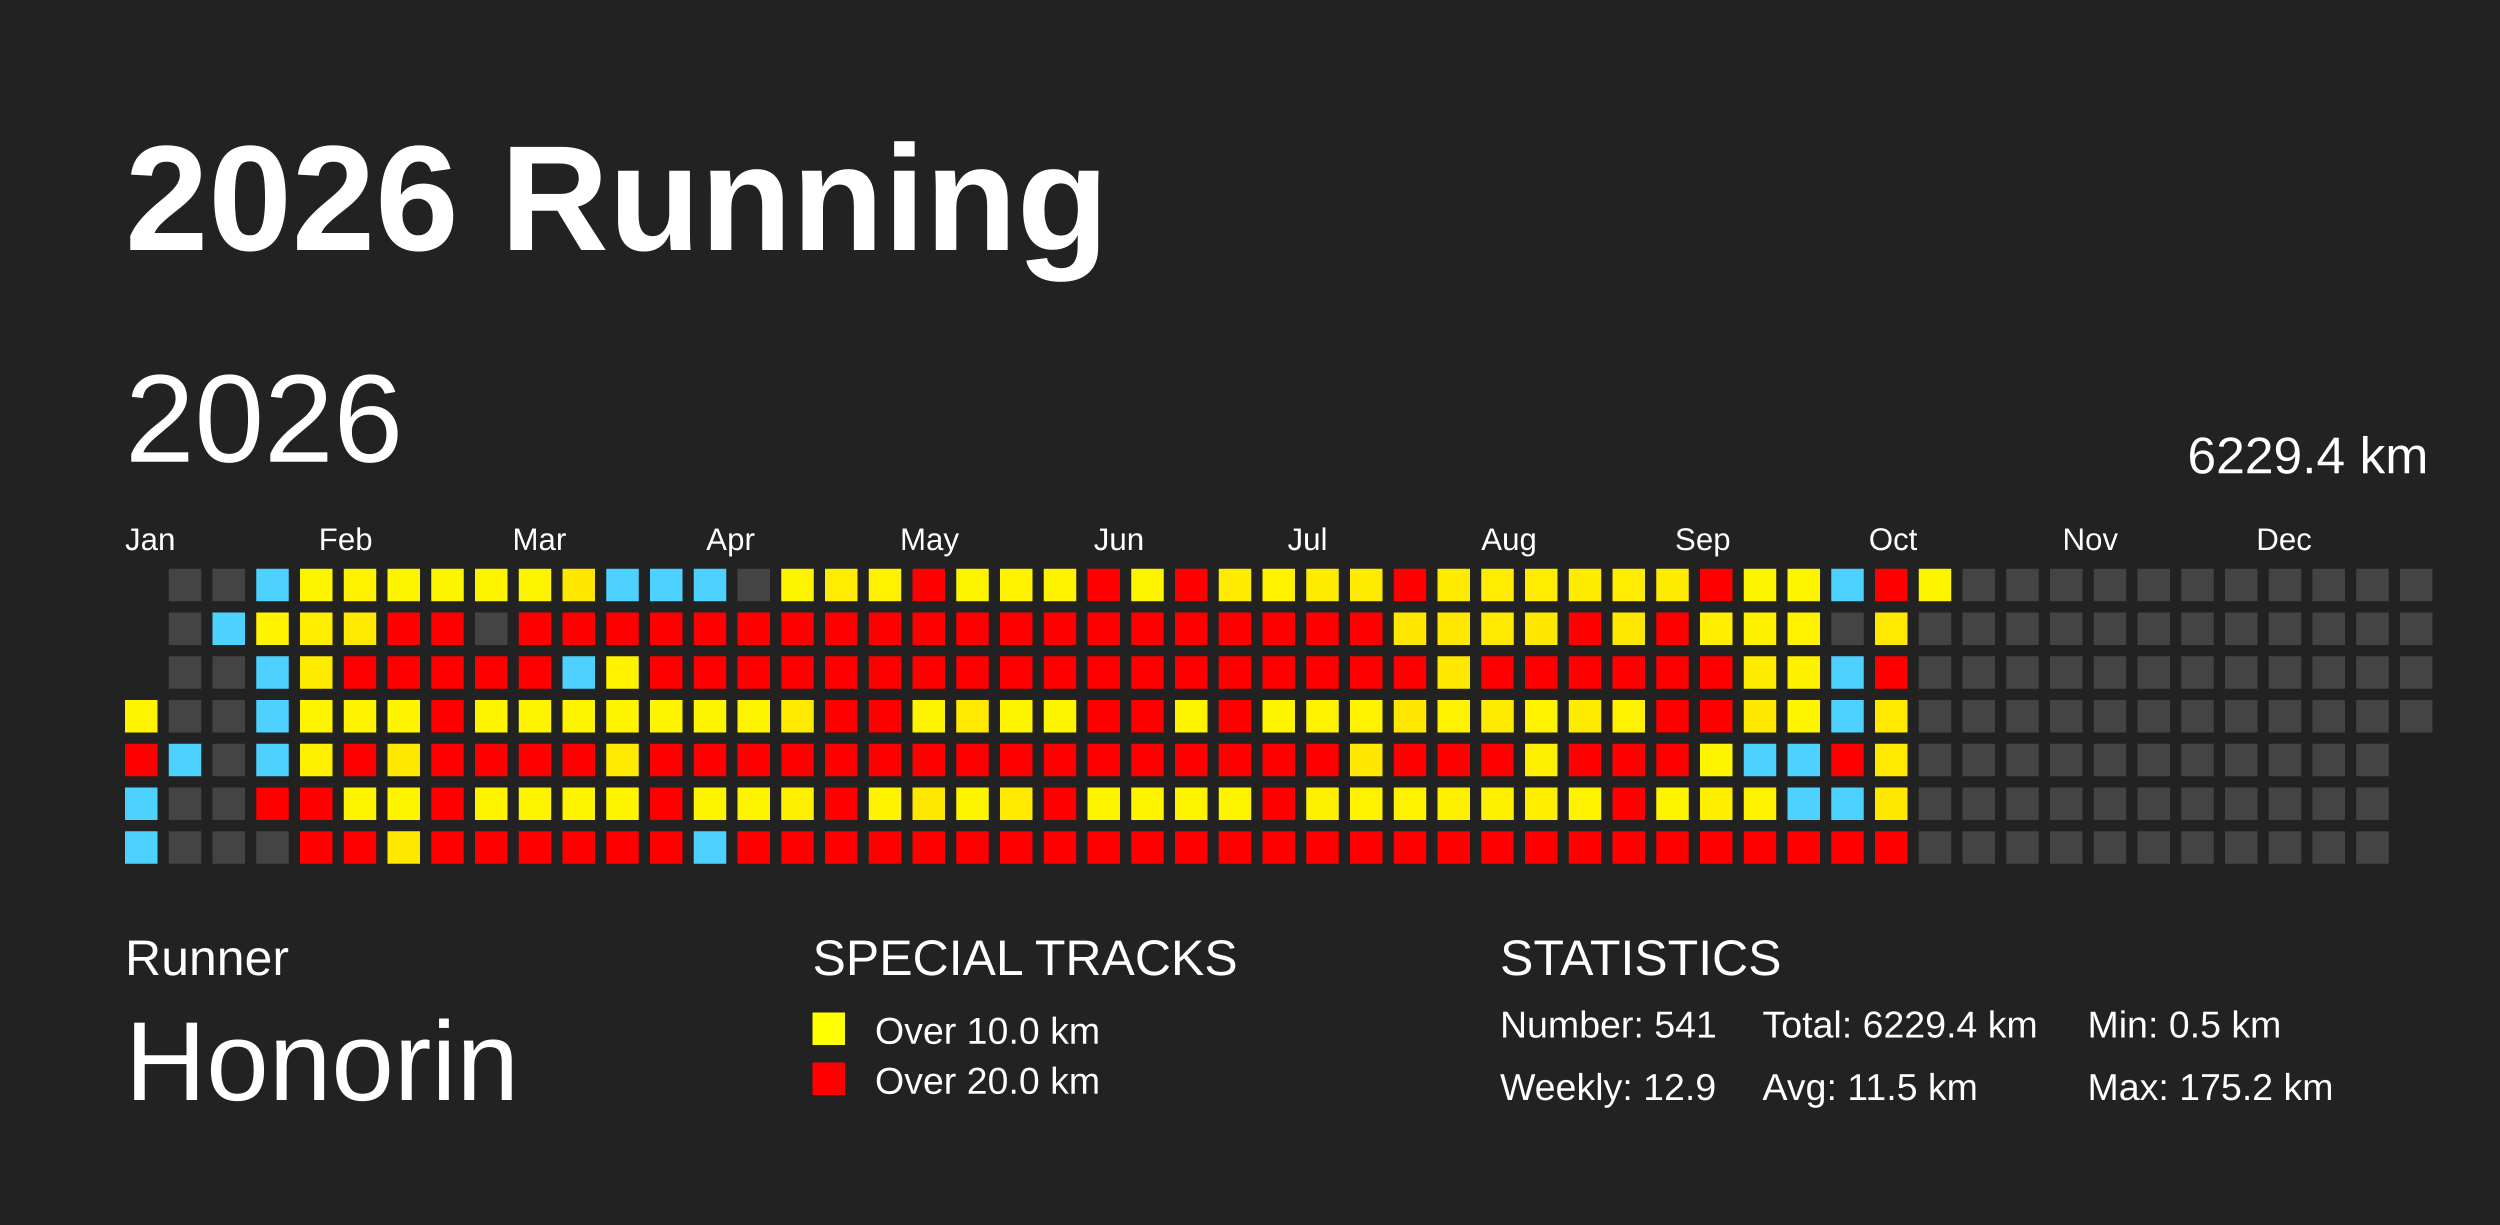
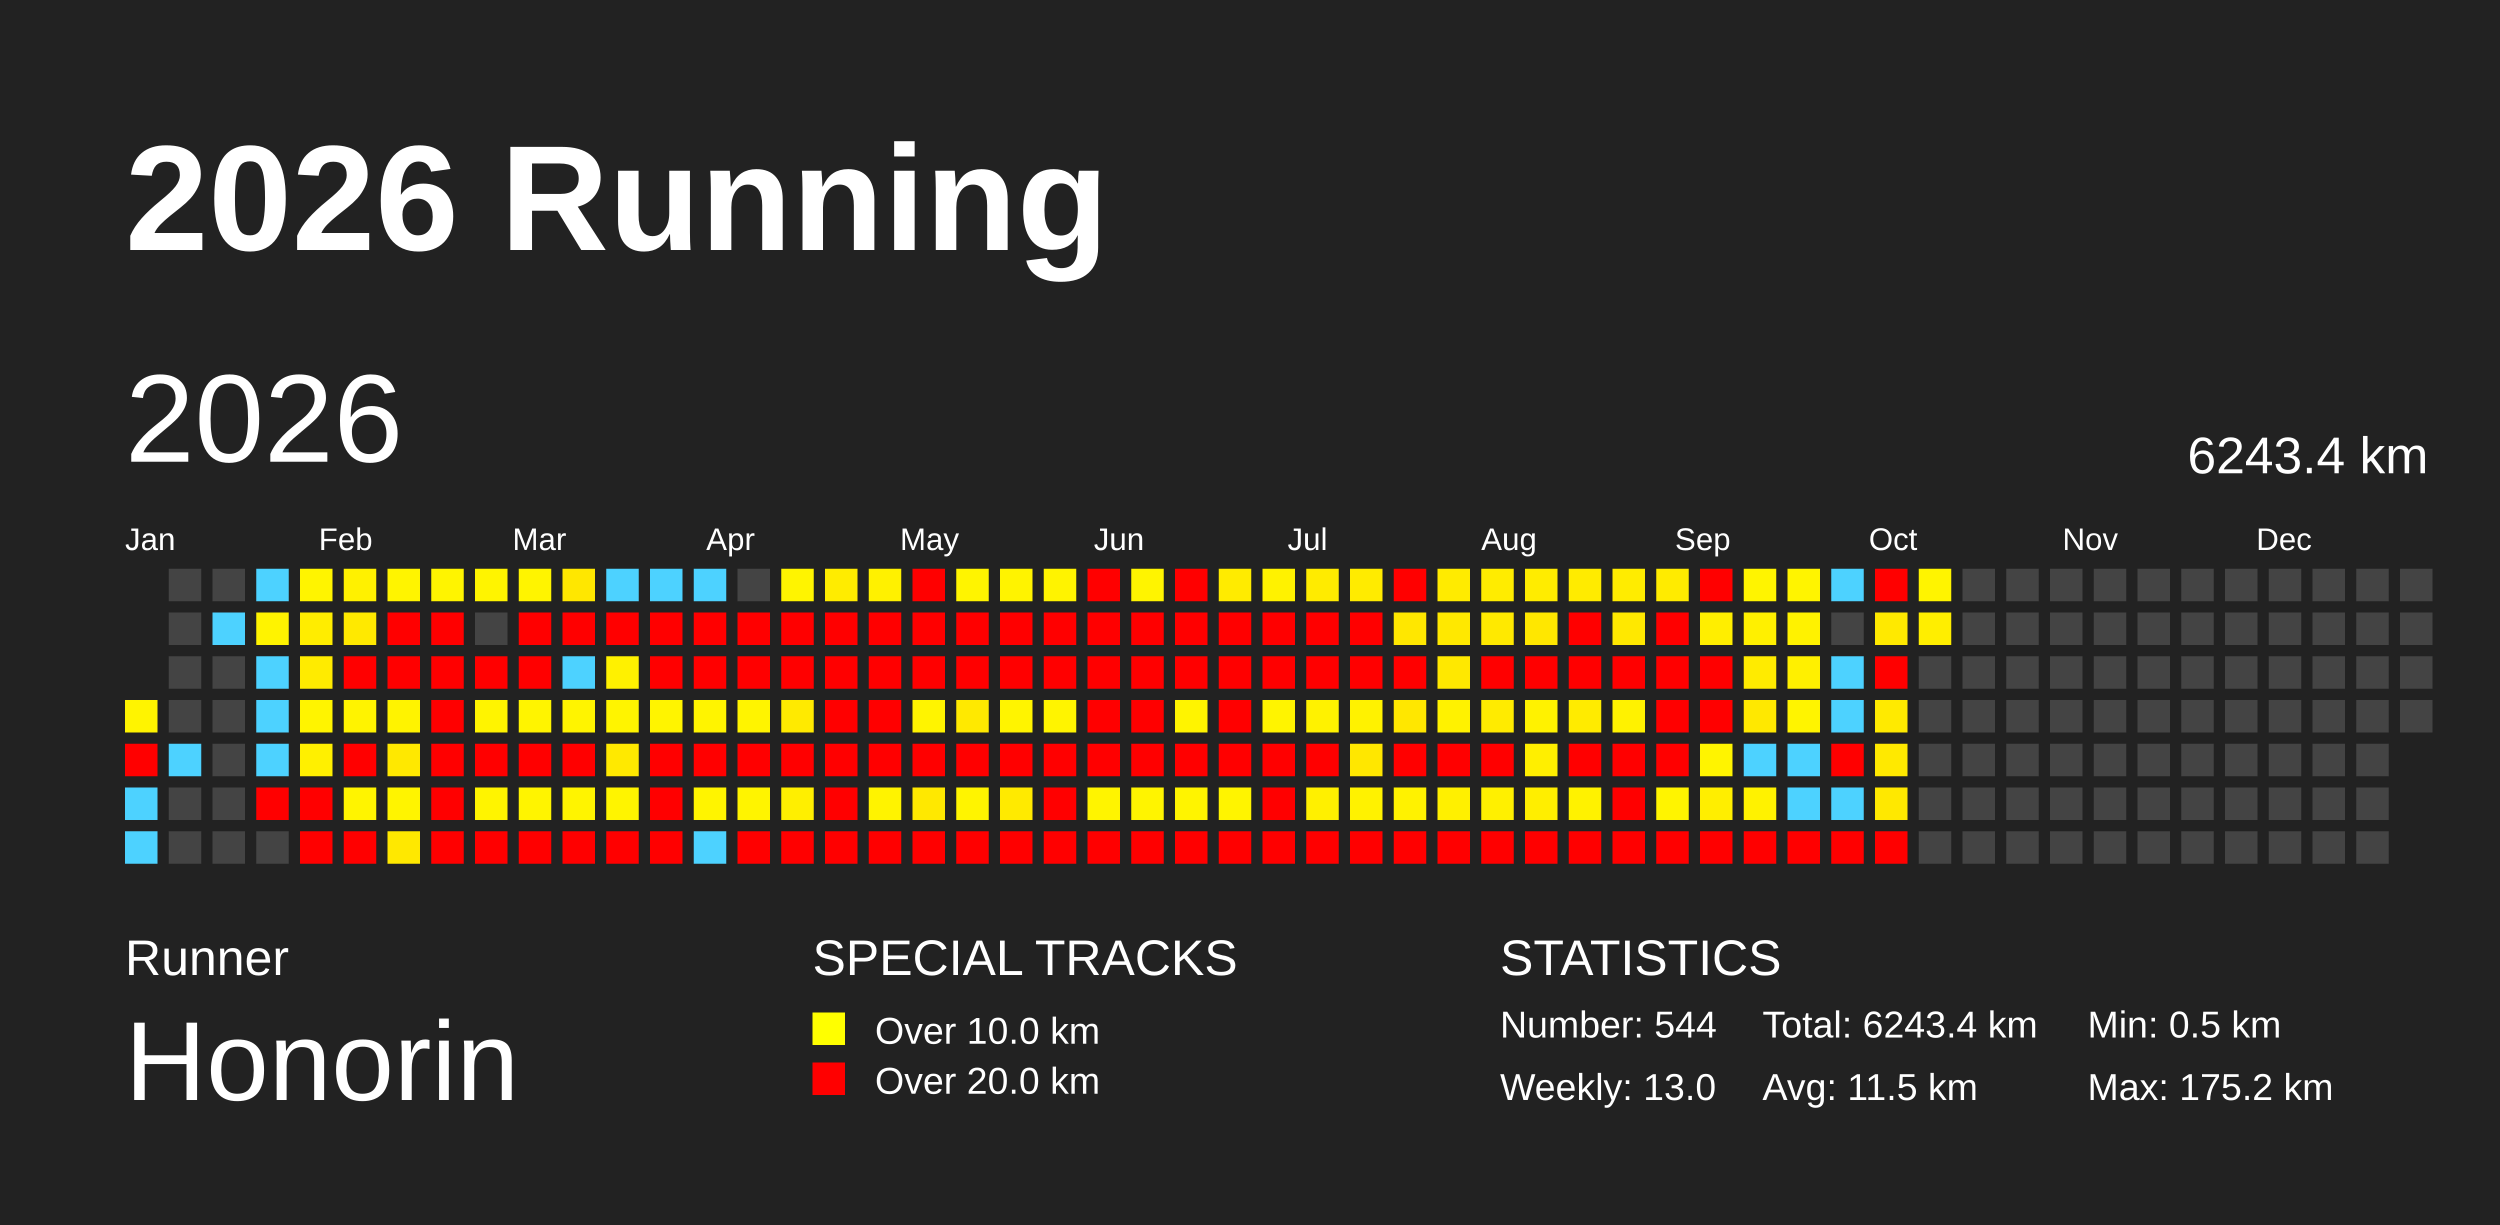
<svg xmlns="http://www.w3.org/2000/svg" baseProfile="full" height="98mm" version="1.1" viewBox="0,0,200,98" width="200mm">
  <defs />
  <rect fill="#222222" height="98" width="200" x="0" y="0" />
  <text fill="#FFFFFF" style="font-size:12px; font-family:Arial; font-weight:bold;" x="10" y="20">2026 Running</text>
  <text fill="#FFFFFF" style="font-size:4px; font-family:Arial" x="10" y="78">Runner</text>
  <text fill="#FFFFFF" style="font-size:9px; font-family:Arial" x="10" y="88">Honorin</text>
  <text fill="#FFFFFF" style="font-size:4px; font-family:Arial" x="65" y="78">SPECIAL TRACKS</text>
  <rect fill="yellow" height="2.6" width="2.6" x="65" y="81" />
  <text fill="#FFFFFF" style="font-size:3px; font-family:Arial" x="70" y="83.5">Over 10.0 km</text>
  <rect fill="red" height="2.6" width="2.6" x="65" y="85" />
  <text fill="#FFFFFF" style="font-size:3px; font-family:Arial" x="70" y="87.5">Over 20.0 km</text>
  <text fill="#FFFFFF" style="font-size:4px; font-family:Arial" x="120" y="78">STATISTICS</text>
-   <text fill="#FFFFFF" style="font-size:3px; font-family:Arial" x="120" y="83">Number: 541</text>
-   <text fill="#FFFFFF" style="font-size:3px; font-family:Arial" x="120" y="88">Weekly: 12.9</text>
-   <text fill="#FFFFFF" style="font-size:3px; font-family:Arial" x="141" y="83">Total: 6229.4 km</text>
+   <text fill="#FFFFFF" style="font-size:3px; font-family:Arial" x="120" y="83">Number: 544</text>
+   <text fill="#FFFFFF" style="font-size:3px; font-family:Arial" x="120" y="88">Weekly: 13.0</text>
+   <text fill="#FFFFFF" style="font-size:3px; font-family:Arial" x="141" y="83">Total: 6243.4 km</text>
  <text fill="#FFFFFF" style="font-size:3px; font-family:Arial" x="141" y="88">Avg: 11.5 km</text>
  <text fill="#FFFFFF" style="font-size:3px; font-family:Arial" x="167" y="83">Min: 0.5 km</text>
  <text fill="#FFFFFF" style="font-size:3px; font-family:Arial" x="167" y="88">Max: 175.2 km</text>
  <text dominant-baseline="hanging" fill="#FFFFFF" style="font-size:10.0px; font-family:Arial;" x="10" y="30">2026</text>
-   <text dominant-baseline="hanging" fill="#FFFFFF" style="font-size:4.125px; font-family:Arial;" x="175" y="35">6229.4 km</text>
+   <text dominant-baseline="hanging" fill="#FFFFFF" style="font-size:4.125px; font-family:Arial;" x="175" y="35">6243.4 km</text>
  <text fill="#FFFFFF" style="font-size:2.5px; font-family:Arial" x="10.0" y="44">Jan</text>
  <text fill="#FFFFFF" style="font-size:2.5px; font-family:Arial" x="25.5" y="44">Feb</text>
  <text fill="#FFFFFF" style="font-size:2.5px; font-family:Arial" x="41.0" y="44">Mar</text>
  <text fill="#FFFFFF" style="font-size:2.5px; font-family:Arial" x="56.5" y="44">Apr</text>
  <text fill="#FFFFFF" style="font-size:2.5px; font-family:Arial" x="72.0" y="44">May</text>
  <text fill="#FFFFFF" style="font-size:2.5px; font-family:Arial" x="87.5" y="44">Jun</text>
  <text fill="#FFFFFF" style="font-size:2.5px; font-family:Arial" x="103.0" y="44">Jul</text>
  <text fill="#FFFFFF" style="font-size:2.5px; font-family:Arial" x="118.5" y="44">Aug</text>
  <text fill="#FFFFFF" style="font-size:2.5px; font-family:Arial" x="134.0" y="44">Sep</text>
  <text fill="#FFFFFF" style="font-size:2.5px; font-family:Arial" x="149.5" y="44">Oct</text>
  <text fill="#FFFFFF" style="font-size:2.5px; font-family:Arial" x="165.0" y="44">Nov</text>
  <text fill="#FFFFFF" style="font-size:2.5px; font-family:Arial" x="180.5" y="44">Dec</text>
  <rect fill="#fff400" height="2.6" width="2.6" x="10.0" y="56.0" />
  <rect fill="red" height="2.6" width="2.6" x="10.0" y="59.5" />
  <rect fill="#4dd2ff" height="2.6" width="2.6" x="10.0" y="63.0" />
  <rect fill="#4dd2ff" height="2.6" width="2.6" x="10.0" y="66.5" />
  <rect fill="#444444" height="2.6" width="2.6" x="13.5" y="45.5" />
  <rect fill="#444444" height="2.6" width="2.6" x="13.5" y="49.0" />
  <rect fill="#444444" height="2.6" width="2.6" x="13.5" y="52.5" />
  <rect fill="#444444" height="2.6" width="2.6" x="13.5" y="56.0" />
  <rect fill="#4dd2ff" height="2.6" width="2.6" x="13.5" y="59.5" />
  <rect fill="#444444" height="2.6" width="2.6" x="13.5" y="63.0" />
  <rect fill="#444444" height="2.6" width="2.6" x="13.5" y="66.5" />
  <rect fill="#444444" height="2.6" width="2.6" x="17.0" y="45.5" />
  <rect fill="#4dd2ff" height="2.6" width="2.6" x="17.0" y="49.0" />
  <rect fill="#444444" height="2.6" width="2.6" x="17.0" y="52.5" />
  <rect fill="#444444" height="2.6" width="2.6" x="17.0" y="56.0" />
  <rect fill="#444444" height="2.6" width="2.6" x="17.0" y="59.5" />
  <rect fill="#444444" height="2.6" width="2.6" x="17.0" y="63.0" />
  <rect fill="#444444" height="2.6" width="2.6" x="17.0" y="66.5" />
  <rect fill="#4dd2ff" height="2.6" width="2.6" x="20.5" y="45.5" />
  <rect fill="#fff300" height="2.6" width="2.6" x="20.5" y="49.0" />
  <rect fill="#4dd2ff" height="2.6" width="2.6" x="20.5" y="52.5" />
  <rect fill="#4dd2ff" height="2.6" width="2.6" x="20.5" y="56.0" />
  <rect fill="#4dd2ff" height="2.6" width="2.6" x="20.5" y="59.5" />
  <rect fill="red" height="2.6" width="2.6" x="20.5" y="63.0" />
  <rect fill="#444444" height="2.6" width="2.6" x="20.5" y="66.5" />
  <rect fill="#fff400" height="2.6" width="2.6" x="24.0" y="45.5" />
  <rect fill="#ffed00" height="2.6" width="2.6" x="24.0" y="49.0" />
  <rect fill="#ffeb00" height="2.6" width="2.6" x="24.0" y="52.5" />
  <rect fill="#fff400" height="2.6" width="2.6" x="24.0" y="56.0" />
  <rect fill="#fff000" height="2.6" width="2.6" x="24.0" y="59.5" />
  <rect fill="red" height="2.6" width="2.6" x="24.0" y="63.0" />
  <rect fill="red" height="2.6" width="2.6" x="24.0" y="66.5" />
  <rect fill="#fff100" height="2.6" width="2.6" x="27.5" y="45.5" />
  <rect fill="#ffe900" height="2.6" width="2.6" x="27.5" y="49.0" />
  <rect fill="red" height="2.6" width="2.6" x="27.5" y="52.5" />
  <rect fill="#fff300" height="2.6" width="2.6" x="27.5" y="56.0" />
  <rect fill="red" height="2.6" width="2.6" x="27.5" y="59.5" />
  <rect fill="#fff400" height="2.6" width="2.6" x="27.5" y="63.0" />
  <rect fill="red" height="2.6" width="2.6" x="27.5" y="66.5" />
  <rect fill="#fff400" height="2.6" width="2.6" x="31.0" y="45.5" />
  <rect fill="red" height="2.6" width="2.6" x="31.0" y="49.0" />
  <rect fill="red" height="2.6" width="2.6" x="31.0" y="52.5" />
  <rect fill="#fff300" height="2.6" width="2.6" x="31.0" y="56.0" />
  <rect fill="#ffe800" height="2.6" width="2.6" x="31.0" y="59.5" />
  <rect fill="#fff400" height="2.6" width="2.6" x="31.0" y="63.0" />
  <rect fill="#ffe800" height="2.6" width="2.6" x="31.0" y="66.5" />
  <rect fill="#fff400" height="2.6" width="2.6" x="34.5" y="45.5" />
  <rect fill="red" height="2.6" width="2.6" x="34.5" y="49.0" />
  <rect fill="red" height="2.6" width="2.6" x="34.5" y="52.5" />
  <rect fill="red" height="2.6" width="2.6" x="34.5" y="56.0" />
  <rect fill="red" height="2.6" width="2.6" x="34.5" y="59.5" />
  <rect fill="red" height="2.6" width="2.6" x="34.5" y="63.0" />
  <rect fill="red" height="2.6" width="2.6" x="34.5" y="66.5" />
  <rect fill="#fff400" height="2.6" width="2.6" x="38.0" y="45.5" />
  <rect fill="#444444" height="2.6" width="2.6" x="38.0" y="49.0" />
  <rect fill="red" height="2.6" width="2.6" x="38.0" y="52.5" />
  <rect fill="#fff400" height="2.6" width="2.6" x="38.0" y="56.0" />
  <rect fill="red" height="2.6" width="2.6" x="38.0" y="59.5" />
  <rect fill="#fff400" height="2.6" width="2.6" x="38.0" y="63.0" />
  <rect fill="red" height="2.6" width="2.6" x="38.0" y="66.5" />
  <rect fill="#fff400" height="2.6" width="2.6" x="41.5" y="45.5" />
  <rect fill="red" height="2.6" width="2.6" x="41.5" y="49.0" />
  <rect fill="red" height="2.6" width="2.6" x="41.5" y="52.5" />
  <rect fill="#fff400" height="2.6" width="2.6" x="41.5" y="56.0" />
  <rect fill="red" height="2.6" width="2.6" x="41.5" y="59.5" />
  <rect fill="#fff400" height="2.6" width="2.6" x="41.5" y="63.0" />
  <rect fill="red" height="2.6" width="2.6" x="41.5" y="66.5" />
  <rect fill="#ffe700" height="2.6" width="2.6" x="45.0" y="45.5" />
  <rect fill="red" height="2.6" width="2.6" x="45.0" y="49.0" />
  <rect fill="#4dd2ff" height="2.6" width="2.6" x="45.0" y="52.5" />
  <rect fill="#fff400" height="2.6" width="2.6" x="45.0" y="56.0" />
  <rect fill="red" height="2.6" width="2.6" x="45.0" y="59.5" />
  <rect fill="#fff400" height="2.6" width="2.6" x="45.0" y="63.0" />
  <rect fill="red" height="2.6" width="2.6" x="45.0" y="66.5" />
  <rect fill="#4dd2ff" height="2.6" width="2.6" x="48.5" y="45.5" />
  <rect fill="red" height="2.6" width="2.6" x="48.5" y="49.0" />
  <rect fill="#fff100" height="2.6" width="2.6" x="48.5" y="52.5" />
  <rect fill="#fff400" height="2.6" width="2.6" x="48.5" y="56.0" />
  <rect fill="#ffe900" height="2.6" width="2.6" x="48.5" y="59.5" />
  <rect fill="#fff400" height="2.6" width="2.6" x="48.5" y="63.0" />
  <rect fill="red" height="2.6" width="2.6" x="48.5" y="66.5" />
  <rect fill="#4dd2ff" height="2.6" width="2.6" x="52.0" y="45.5" />
  <rect fill="red" height="2.6" width="2.6" x="52.0" y="49.0" />
  <rect fill="red" height="2.6" width="2.6" x="52.0" y="52.5" />
  <rect fill="#fff400" height="2.6" width="2.6" x="52.0" y="56.0" />
  <rect fill="red" height="2.6" width="2.6" x="52.0" y="59.5" />
  <rect fill="red" height="2.6" width="2.6" x="52.0" y="63.0" />
  <rect fill="red" height="2.6" width="2.6" x="52.0" y="66.5" />
  <rect fill="#4dd2ff" height="2.6" width="2.6" x="55.5" y="45.5" />
  <rect fill="red" height="2.6" width="2.6" x="55.5" y="49.0" />
  <rect fill="red" height="2.6" width="2.6" x="55.5" y="52.5" />
  <rect fill="#fff400" height="2.6" width="2.6" x="55.5" y="56.0" />
  <rect fill="red" height="2.6" width="2.6" x="55.5" y="59.5" />
  <rect fill="#fff400" height="2.6" width="2.6" x="55.5" y="63.0" />
  <rect fill="#4dd2ff" height="2.6" width="2.6" x="55.5" y="66.5" />
  <rect fill="#444444" height="2.6" width="2.6" x="59.0" y="45.5" />
  <rect fill="red" height="2.6" width="2.6" x="59.0" y="49.0" />
  <rect fill="red" height="2.6" width="2.6" x="59.0" y="52.5" />
  <rect fill="#fff400" height="2.6" width="2.6" x="59.0" y="56.0" />
  <rect fill="red" height="2.6" width="2.6" x="59.0" y="59.5" />
  <rect fill="#fff400" height="2.6" width="2.6" x="59.0" y="63.0" />
  <rect fill="red" height="2.6" width="2.6" x="59.0" y="66.5" />
  <rect fill="#fff400" height="2.6" width="2.6" x="62.5" y="45.5" />
  <rect fill="red" height="2.6" width="2.6" x="62.5" y="49.0" />
  <rect fill="red" height="2.6" width="2.6" x="62.5" y="52.5" />
  <rect fill="#ffea00" height="2.6" width="2.6" x="62.5" y="56.0" />
  <rect fill="red" height="2.6" width="2.6" x="62.5" y="59.5" />
  <rect fill="#ffef00" height="2.6" width="2.6" x="62.5" y="63.0" />
  <rect fill="red" height="2.6" width="2.6" x="62.5" y="66.5" />
  <rect fill="#ffec00" height="2.6" width="2.6" x="66.0" y="45.5" />
  <rect fill="red" height="2.6" width="2.6" x="66.0" y="49.0" />
  <rect fill="red" height="2.6" width="2.6" x="66.0" y="52.5" />
  <rect fill="red" height="2.6" width="2.6" x="66.0" y="56.0" />
  <rect fill="red" height="2.6" width="2.6" x="66.0" y="59.5" />
  <rect fill="red" height="2.6" width="2.6" x="66.0" y="63.0" />
  <rect fill="red" height="2.6" width="2.6" x="66.0" y="66.5" />
  <rect fill="#fff100" height="2.6" width="2.6" x="69.5" y="45.5" />
  <rect fill="red" height="2.6" width="2.6" x="69.5" y="49.0" />
  <rect fill="red" height="2.6" width="2.6" x="69.5" y="52.5" />
  <rect fill="red" height="2.6" width="2.6" x="69.5" y="56.0" />
  <rect fill="red" height="2.6" width="2.6" x="69.5" y="59.5" />
  <rect fill="#fff300" height="2.6" width="2.6" x="69.5" y="63.0" />
  <rect fill="red" height="2.6" width="2.6" x="69.5" y="66.5" />
  <rect fill="red" height="2.6" width="2.6" x="73.0" y="45.5" />
  <rect fill="red" height="2.6" width="2.6" x="73.0" y="49.0" />
  <rect fill="red" height="2.6" width="2.6" x="73.0" y="52.5" />
  <rect fill="#fff400" height="2.6" width="2.6" x="73.0" y="56.0" />
  <rect fill="red" height="2.6" width="2.6" x="73.0" y="59.5" />
  <rect fill="#ffe800" height="2.6" width="2.6" x="73.0" y="63.0" />
  <rect fill="red" height="2.6" width="2.6" x="73.0" y="66.5" />
  <rect fill="#fff400" height="2.6" width="2.6" x="76.5" y="45.5" />
  <rect fill="red" height="2.6" width="2.6" x="76.5" y="49.0" />
  <rect fill="red" height="2.6" width="2.6" x="76.5" y="52.5" />
  <rect fill="#ffe900" height="2.6" width="2.6" x="76.5" y="56.0" />
  <rect fill="red" height="2.6" width="2.6" x="76.5" y="59.5" />
  <rect fill="#fff400" height="2.6" width="2.6" x="76.5" y="63.0" />
  <rect fill="red" height="2.6" width="2.6" x="76.5" y="66.5" />
  <rect fill="#fff300" height="2.6" width="2.6" x="80.0" y="45.5" />
  <rect fill="red" height="2.6" width="2.6" x="80.0" y="49.0" />
  <rect fill="red" height="2.6" width="2.6" x="80.0" y="52.5" />
  <rect fill="#fff400" height="2.6" width="2.6" x="80.0" y="56.0" />
  <rect fill="red" height="2.6" width="2.6" x="80.0" y="59.5" />
  <rect fill="#ffea00" height="2.6" width="2.6" x="80.0" y="63.0" />
  <rect fill="red" height="2.6" width="2.6" x="80.0" y="66.5" />
  <rect fill="#fff300" height="2.6" width="2.6" x="83.5" y="45.5" />
  <rect fill="red" height="2.6" width="2.6" x="83.5" y="49.0" />
  <rect fill="red" height="2.6" width="2.6" x="83.5" y="52.5" />
  <rect fill="#fff400" height="2.6" width="2.6" x="83.5" y="56.0" />
  <rect fill="red" height="2.6" width="2.6" x="83.5" y="59.5" />
  <rect fill="red" height="2.6" width="2.6" x="83.5" y="63.0" />
  <rect fill="red" height="2.6" width="2.6" x="83.5" y="66.5" />
  <rect fill="red" height="2.6" width="2.6" x="87.0" y="45.5" />
  <rect fill="red" height="2.6" width="2.6" x="87.0" y="49.0" />
  <rect fill="red" height="2.6" width="2.6" x="87.0" y="52.5" />
  <rect fill="red" height="2.6" width="2.6" x="87.0" y="56.0" />
  <rect fill="red" height="2.6" width="2.6" x="87.0" y="59.5" />
  <rect fill="#fff400" height="2.6" width="2.6" x="87.0" y="63.0" />
  <rect fill="red" height="2.6" width="2.6" x="87.0" y="66.5" />
  <rect fill="#fff400" height="2.6" width="2.6" x="90.5" y="45.5" />
  <rect fill="red" height="2.6" width="2.6" x="90.5" y="49.0" />
  <rect fill="red" height="2.6" width="2.6" x="90.5" y="52.5" />
  <rect fill="red" height="2.6" width="2.6" x="90.5" y="56.0" />
  <rect fill="red" height="2.6" width="2.6" x="90.5" y="59.5" />
  <rect fill="#fff400" height="2.6" width="2.6" x="90.5" y="63.0" />
  <rect fill="red" height="2.6" width="2.6" x="90.5" y="66.5" />
  <rect fill="red" height="2.6" width="2.6" x="94.0" y="45.5" />
  <rect fill="red" height="2.6" width="2.6" x="94.0" y="49.0" />
  <rect fill="red" height="2.6" width="2.6" x="94.0" y="52.5" />
  <rect fill="#fff400" height="2.6" width="2.6" x="94.0" y="56.0" />
  <rect fill="red" height="2.6" width="2.6" x="94.0" y="59.5" />
  <rect fill="#fff400" height="2.6" width="2.6" x="94.0" y="63.0" />
  <rect fill="red" height="2.6" width="2.6" x="94.0" y="66.5" />
  <rect fill="#ffeb00" height="2.6" width="2.6" x="97.5" y="45.5" />
  <rect fill="red" height="2.6" width="2.6" x="97.5" y="49.0" />
  <rect fill="red" height="2.6" width="2.6" x="97.5" y="52.5" />
  <rect fill="red" height="2.6" width="2.6" x="97.5" y="56.0" />
  <rect fill="red" height="2.6" width="2.6" x="97.5" y="59.5" />
  <rect fill="#fff400" height="2.6" width="2.6" x="97.5" y="63.0" />
  <rect fill="red" height="2.6" width="2.6" x="97.5" y="66.5" />
  <rect fill="#fff200" height="2.6" width="2.6" x="101.0" y="45.5" />
  <rect fill="red" height="2.6" width="2.6" x="101.0" y="49.0" />
  <rect fill="red" height="2.6" width="2.6" x="101.0" y="52.5" />
  <rect fill="#fff400" height="2.6" width="2.6" x="101.0" y="56.0" />
  <rect fill="red" height="2.6" width="2.6" x="101.0" y="59.5" />
  <rect fill="red" height="2.6" width="2.6" x="101.0" y="63.0" />
  <rect fill="red" height="2.6" width="2.6" x="101.0" y="66.5" />
  <rect fill="#ffeb00" height="2.6" width="2.6" x="104.5" y="45.5" />
  <rect fill="red" height="2.6" width="2.6" x="104.5" y="49.0" />
  <rect fill="red" height="2.6" width="2.6" x="104.5" y="52.5" />
  <rect fill="#fff200" height="2.6" width="2.6" x="104.5" y="56.0" />
  <rect fill="red" height="2.6" width="2.6" x="104.5" y="59.5" />
  <rect fill="#fff000" height="2.6" width="2.6" x="104.5" y="63.0" />
  <rect fill="red" height="2.6" width="2.6" x="104.5" y="66.5" />
  <rect fill="#ffeb00" height="2.6" width="2.6" x="108.0" y="45.5" />
  <rect fill="red" height="2.6" width="2.6" x="108.0" y="49.0" />
  <rect fill="red" height="2.6" width="2.6" x="108.0" y="52.5" />
  <rect fill="#fff200" height="2.6" width="2.6" x="108.0" y="56.0" />
  <rect fill="#ffe700" height="2.6" width="2.6" x="108.0" y="59.5" />
  <rect fill="#fff200" height="2.6" width="2.6" x="108.0" y="63.0" />
  <rect fill="red" height="2.6" width="2.6" x="108.0" y="66.5" />
  <rect fill="red" height="2.6" width="2.6" x="111.5" y="45.5" />
  <rect fill="#ffe700" height="2.6" width="2.6" x="111.5" y="49.0" />
  <rect fill="red" height="2.6" width="2.6" x="111.5" y="52.5" />
  <rect fill="#ffe700" height="2.6" width="2.6" x="111.5" y="56.0" />
  <rect fill="red" height="2.6" width="2.6" x="111.5" y="59.5" />
  <rect fill="#fff200" height="2.6" width="2.6" x="111.5" y="63.0" />
  <rect fill="red" height="2.6" width="2.6" x="111.5" y="66.5" />
  <rect fill="#ffeb00" height="2.6" width="2.6" x="115.0" y="45.5" />
  <rect fill="#ffe800" height="2.6" width="2.6" x="115.0" y="49.0" />
  <rect fill="#ffe800" height="2.6" width="2.6" x="115.0" y="52.5" />
  <rect fill="#fff200" height="2.6" width="2.6" x="115.0" y="56.0" />
  <rect fill="red" height="2.6" width="2.6" x="115.0" y="59.5" />
  <rect fill="#fff000" height="2.6" width="2.6" x="115.0" y="63.0" />
  <rect fill="red" height="2.6" width="2.6" x="115.0" y="66.5" />
  <rect fill="#ffec00" height="2.6" width="2.6" x="118.5" y="45.5" />
  <rect fill="#ffe900" height="2.6" width="2.6" x="118.5" y="49.0" />
  <rect fill="red" height="2.6" width="2.6" x="118.5" y="52.5" />
  <rect fill="#ffeb00" height="2.6" width="2.6" x="118.5" y="56.0" />
  <rect fill="red" height="2.6" width="2.6" x="118.5" y="59.5" />
  <rect fill="#fff000" height="2.6" width="2.6" x="118.5" y="63.0" />
  <rect fill="red" height="2.6" width="2.6" x="118.5" y="66.5" />
  <rect fill="#ffec00" height="2.6" width="2.6" x="122.0" y="45.5" />
  <rect fill="#ffe700" height="2.6" width="2.6" x="122.0" y="49.0" />
  <rect fill="red" height="2.6" width="2.6" x="122.0" y="52.5" />
  <rect fill="#fff200" height="2.6" width="2.6" x="122.0" y="56.0" />
  <rect fill="#ffef00" height="2.6" width="2.6" x="122.0" y="59.5" />
  <rect fill="#ffee00" height="2.6" width="2.6" x="122.0" y="63.0" />
  <rect fill="red" height="2.6" width="2.6" x="122.0" y="66.5" />
  <rect fill="#ffeb00" height="2.6" width="2.6" x="125.5" y="45.5" />
  <rect fill="red" height="2.6" width="2.6" x="125.5" y="49.0" />
  <rect fill="red" height="2.6" width="2.6" x="125.5" y="52.5" />
  <rect fill="#ffeb00" height="2.6" width="2.6" x="125.5" y="56.0" />
  <rect fill="red" height="2.6" width="2.6" x="125.5" y="59.5" />
  <rect fill="#fff200" height="2.6" width="2.6" x="125.5" y="63.0" />
  <rect fill="red" height="2.6" width="2.6" x="125.5" y="66.5" />
  <rect fill="#ffec00" height="2.6" width="2.6" x="129.0" y="45.5" />
  <rect fill="#ffe800" height="2.6" width="2.6" x="129.0" y="49.0" />
  <rect fill="red" height="2.6" width="2.6" x="129.0" y="52.5" />
  <rect fill="#fff200" height="2.6" width="2.6" x="129.0" y="56.0" />
  <rect fill="red" height="2.6" width="2.6" x="129.0" y="59.5" />
  <rect fill="red" height="2.6" width="2.6" x="129.0" y="63.0" />
  <rect fill="red" height="2.6" width="2.6" x="129.0" y="66.5" />
  <rect fill="#ffeb00" height="2.6" width="2.6" x="132.5" y="45.5" />
  <rect fill="red" height="2.6" width="2.6" x="132.5" y="49.0" />
  <rect fill="red" height="2.6" width="2.6" x="132.5" y="52.5" />
  <rect fill="red" height="2.6" width="2.6" x="132.5" y="56.0" />
  <rect fill="red" height="2.6" width="2.6" x="132.5" y="59.5" />
  <rect fill="#fff400" height="2.6" width="2.6" x="132.5" y="63.0" />
  <rect fill="red" height="2.6" width="2.6" x="132.5" y="66.5" />
  <rect fill="red" height="2.6" width="2.6" x="136.0" y="45.5" />
  <rect fill="#ffee00" height="2.6" width="2.6" x="136.0" y="49.0" />
  <rect fill="red" height="2.6" width="2.6" x="136.0" y="52.5" />
  <rect fill="red" height="2.6" width="2.6" x="136.0" y="56.0" />
  <rect fill="#fff400" height="2.6" width="2.6" x="136.0" y="59.5" />
  <rect fill="#ffee00" height="2.6" width="2.6" x="136.0" y="63.0" />
  <rect fill="red" height="2.6" width="2.6" x="136.0" y="66.5" />
  <rect fill="#fff400" height="2.6" width="2.6" x="139.5" y="45.5" />
  <rect fill="#fff000" height="2.6" width="2.6" x="139.5" y="49.0" />
  <rect fill="#ffeb00" height="2.6" width="2.6" x="139.5" y="52.5" />
  <rect fill="#ffe800" height="2.6" width="2.6" x="139.5" y="56.0" />
  <rect fill="#4dd2ff" height="2.6" width="2.6" x="139.5" y="59.5" />
  <rect fill="#fff200" height="2.6" width="2.6" x="139.5" y="63.0" />
  <rect fill="red" height="2.6" width="2.6" x="139.5" y="66.5" />
  <rect fill="#fff400" height="2.6" width="2.6" x="143.0" y="45.5" />
  <rect fill="#fff200" height="2.6" width="2.6" x="143.0" y="49.0" />
  <rect fill="#fff000" height="2.6" width="2.6" x="143.0" y="52.5" />
  <rect fill="#fff400" height="2.6" width="2.6" x="143.0" y="56.0" />
  <rect fill="#4dd2ff" height="2.6" width="2.6" x="143.0" y="59.5" />
  <rect fill="#4dd2ff" height="2.6" width="2.6" x="143.0" y="63.0" />
  <rect fill="red" height="2.6" width="2.6" x="143.0" y="66.5" />
  <rect fill="#4dd2ff" height="2.6" width="2.6" x="146.5" y="45.5" />
  <rect fill="#444444" height="2.6" width="2.6" x="146.5" y="49.0" />
  <rect fill="#4dd2ff" height="2.6" width="2.6" x="146.5" y="52.5" />
  <rect fill="#4dd2ff" height="2.6" width="2.6" x="146.5" y="56.0" />
  <rect fill="red" height="2.6" width="2.6" x="146.5" y="59.5" />
  <rect fill="#4dd2ff" height="2.6" width="2.6" x="146.5" y="63.0" />
  <rect fill="red" height="2.6" width="2.6" x="146.5" y="66.5" />
  <rect fill="red" height="2.6" width="2.6" x="150.0" y="45.5" />
  <rect fill="#ffe900" height="2.6" width="2.6" x="150.0" y="49.0" />
  <rect fill="red" height="2.6" width="2.6" x="150.0" y="52.5" />
  <rect fill="#ffea00" height="2.6" width="2.6" x="150.0" y="56.0" />
  <rect fill="#ffe900" height="2.6" width="2.6" x="150.0" y="59.5" />
  <rect fill="#ffe800" height="2.6" width="2.6" x="150.0" y="63.0" />
  <rect fill="red" height="2.6" width="2.6" x="150.0" y="66.5" />
  <rect fill="#fff400" height="2.6" width="2.6" x="153.5" y="45.5" />
-   <rect fill="#444444" height="2.6" width="2.6" x="153.5" y="49.0" />
+   <rect fill="#ffee00" height="2.6" width="2.6" x="153.5" y="49.0" />
  <rect fill="#444444" height="2.6" width="2.6" x="153.5" y="52.5" />
  <rect fill="#444444" height="2.6" width="2.6" x="153.5" y="56.0" />
  <rect fill="#444444" height="2.6" width="2.6" x="153.5" y="59.5" />
  <rect fill="#444444" height="2.6" width="2.6" x="153.5" y="63.0" />
  <rect fill="#444444" height="2.6" width="2.6" x="153.5" y="66.5" />
  <rect fill="#444444" height="2.6" width="2.6" x="157.0" y="45.5" />
  <rect fill="#444444" height="2.6" width="2.6" x="157.0" y="49.0" />
  <rect fill="#444444" height="2.6" width="2.6" x="157.0" y="52.5" />
  <rect fill="#444444" height="2.6" width="2.6" x="157.0" y="56.0" />
  <rect fill="#444444" height="2.6" width="2.6" x="157.0" y="59.5" />
  <rect fill="#444444" height="2.6" width="2.6" x="157.0" y="63.0" />
  <rect fill="#444444" height="2.6" width="2.6" x="157.0" y="66.5" />
  <rect fill="#444444" height="2.6" width="2.6" x="160.5" y="45.5" />
  <rect fill="#444444" height="2.6" width="2.6" x="160.5" y="49.0" />
  <rect fill="#444444" height="2.6" width="2.6" x="160.5" y="52.5" />
  <rect fill="#444444" height="2.6" width="2.6" x="160.5" y="56.0" />
  <rect fill="#444444" height="2.6" width="2.6" x="160.5" y="59.5" />
  <rect fill="#444444" height="2.6" width="2.6" x="160.5" y="63.0" />
  <rect fill="#444444" height="2.6" width="2.6" x="160.5" y="66.5" />
  <rect fill="#444444" height="2.6" width="2.6" x="164.0" y="45.5" />
  <rect fill="#444444" height="2.6" width="2.6" x="164.0" y="49.0" />
  <rect fill="#444444" height="2.6" width="2.6" x="164.0" y="52.5" />
  <rect fill="#444444" height="2.6" width="2.6" x="164.0" y="56.0" />
  <rect fill="#444444" height="2.6" width="2.6" x="164.0" y="59.5" />
  <rect fill="#444444" height="2.6" width="2.6" x="164.0" y="63.0" />
  <rect fill="#444444" height="2.6" width="2.6" x="164.0" y="66.5" />
  <rect fill="#444444" height="2.6" width="2.6" x="167.5" y="45.5" />
  <rect fill="#444444" height="2.6" width="2.6" x="167.5" y="49.0" />
  <rect fill="#444444" height="2.6" width="2.6" x="167.5" y="52.5" />
  <rect fill="#444444" height="2.6" width="2.6" x="167.5" y="56.0" />
  <rect fill="#444444" height="2.6" width="2.6" x="167.5" y="59.5" />
  <rect fill="#444444" height="2.6" width="2.6" x="167.5" y="63.0" />
  <rect fill="#444444" height="2.6" width="2.6" x="167.5" y="66.5" />
  <rect fill="#444444" height="2.6" width="2.6" x="171.0" y="45.5" />
  <rect fill="#444444" height="2.6" width="2.6" x="171.0" y="49.0" />
  <rect fill="#444444" height="2.6" width="2.6" x="171.0" y="52.5" />
  <rect fill="#444444" height="2.6" width="2.6" x="171.0" y="56.0" />
  <rect fill="#444444" height="2.6" width="2.6" x="171.0" y="59.5" />
  <rect fill="#444444" height="2.6" width="2.6" x="171.0" y="63.0" />
  <rect fill="#444444" height="2.6" width="2.6" x="171.0" y="66.5" />
  <rect fill="#444444" height="2.6" width="2.6" x="174.5" y="45.5" />
  <rect fill="#444444" height="2.6" width="2.6" x="174.5" y="49.0" />
  <rect fill="#444444" height="2.6" width="2.6" x="174.5" y="52.5" />
  <rect fill="#444444" height="2.6" width="2.6" x="174.5" y="56.0" />
  <rect fill="#444444" height="2.6" width="2.6" x="174.5" y="59.5" />
  <rect fill="#444444" height="2.6" width="2.6" x="174.5" y="63.0" />
  <rect fill="#444444" height="2.6" width="2.6" x="174.5" y="66.5" />
  <rect fill="#444444" height="2.6" width="2.6" x="178.0" y="45.5" />
  <rect fill="#444444" height="2.6" width="2.6" x="178.0" y="49.0" />
  <rect fill="#444444" height="2.6" width="2.6" x="178.0" y="52.5" />
  <rect fill="#444444" height="2.6" width="2.6" x="178.0" y="56.0" />
  <rect fill="#444444" height="2.6" width="2.6" x="178.0" y="59.5" />
  <rect fill="#444444" height="2.6" width="2.6" x="178.0" y="63.0" />
  <rect fill="#444444" height="2.6" width="2.6" x="178.0" y="66.5" />
  <rect fill="#444444" height="2.6" width="2.6" x="181.5" y="45.5" />
  <rect fill="#444444" height="2.6" width="2.6" x="181.5" y="49.0" />
  <rect fill="#444444" height="2.6" width="2.6" x="181.5" y="52.5" />
  <rect fill="#444444" height="2.6" width="2.6" x="181.5" y="56.0" />
  <rect fill="#444444" height="2.6" width="2.6" x="181.5" y="59.5" />
  <rect fill="#444444" height="2.6" width="2.6" x="181.5" y="63.0" />
  <rect fill="#444444" height="2.6" width="2.6" x="181.5" y="66.5" />
  <rect fill="#444444" height="2.6" width="2.6" x="185.0" y="45.5" />
  <rect fill="#444444" height="2.6" width="2.6" x="185.0" y="49.0" />
  <rect fill="#444444" height="2.6" width="2.6" x="185.0" y="52.5" />
  <rect fill="#444444" height="2.6" width="2.6" x="185.0" y="56.0" />
  <rect fill="#444444" height="2.6" width="2.6" x="185.0" y="59.5" />
  <rect fill="#444444" height="2.6" width="2.6" x="185.0" y="63.0" />
  <rect fill="#444444" height="2.6" width="2.6" x="185.0" y="66.5" />
  <rect fill="#444444" height="2.6" width="2.6" x="188.5" y="45.5" />
  <rect fill="#444444" height="2.6" width="2.6" x="188.5" y="49.0" />
  <rect fill="#444444" height="2.6" width="2.6" x="188.5" y="52.5" />
  <rect fill="#444444" height="2.6" width="2.6" x="188.5" y="56.0" />
  <rect fill="#444444" height="2.6" width="2.6" x="188.5" y="59.5" />
  <rect fill="#444444" height="2.6" width="2.6" x="188.5" y="63.0" />
  <rect fill="#444444" height="2.6" width="2.6" x="188.5" y="66.5" />
  <rect fill="#444444" height="2.6" width="2.6" x="192.0" y="45.5" />
  <rect fill="#444444" height="2.6" width="2.6" x="192.0" y="49.0" />
  <rect fill="#444444" height="2.6" width="2.6" x="192.0" y="52.5" />
  <rect fill="#444444" height="2.6" width="2.6" x="192.0" y="56.0" />
</svg>
